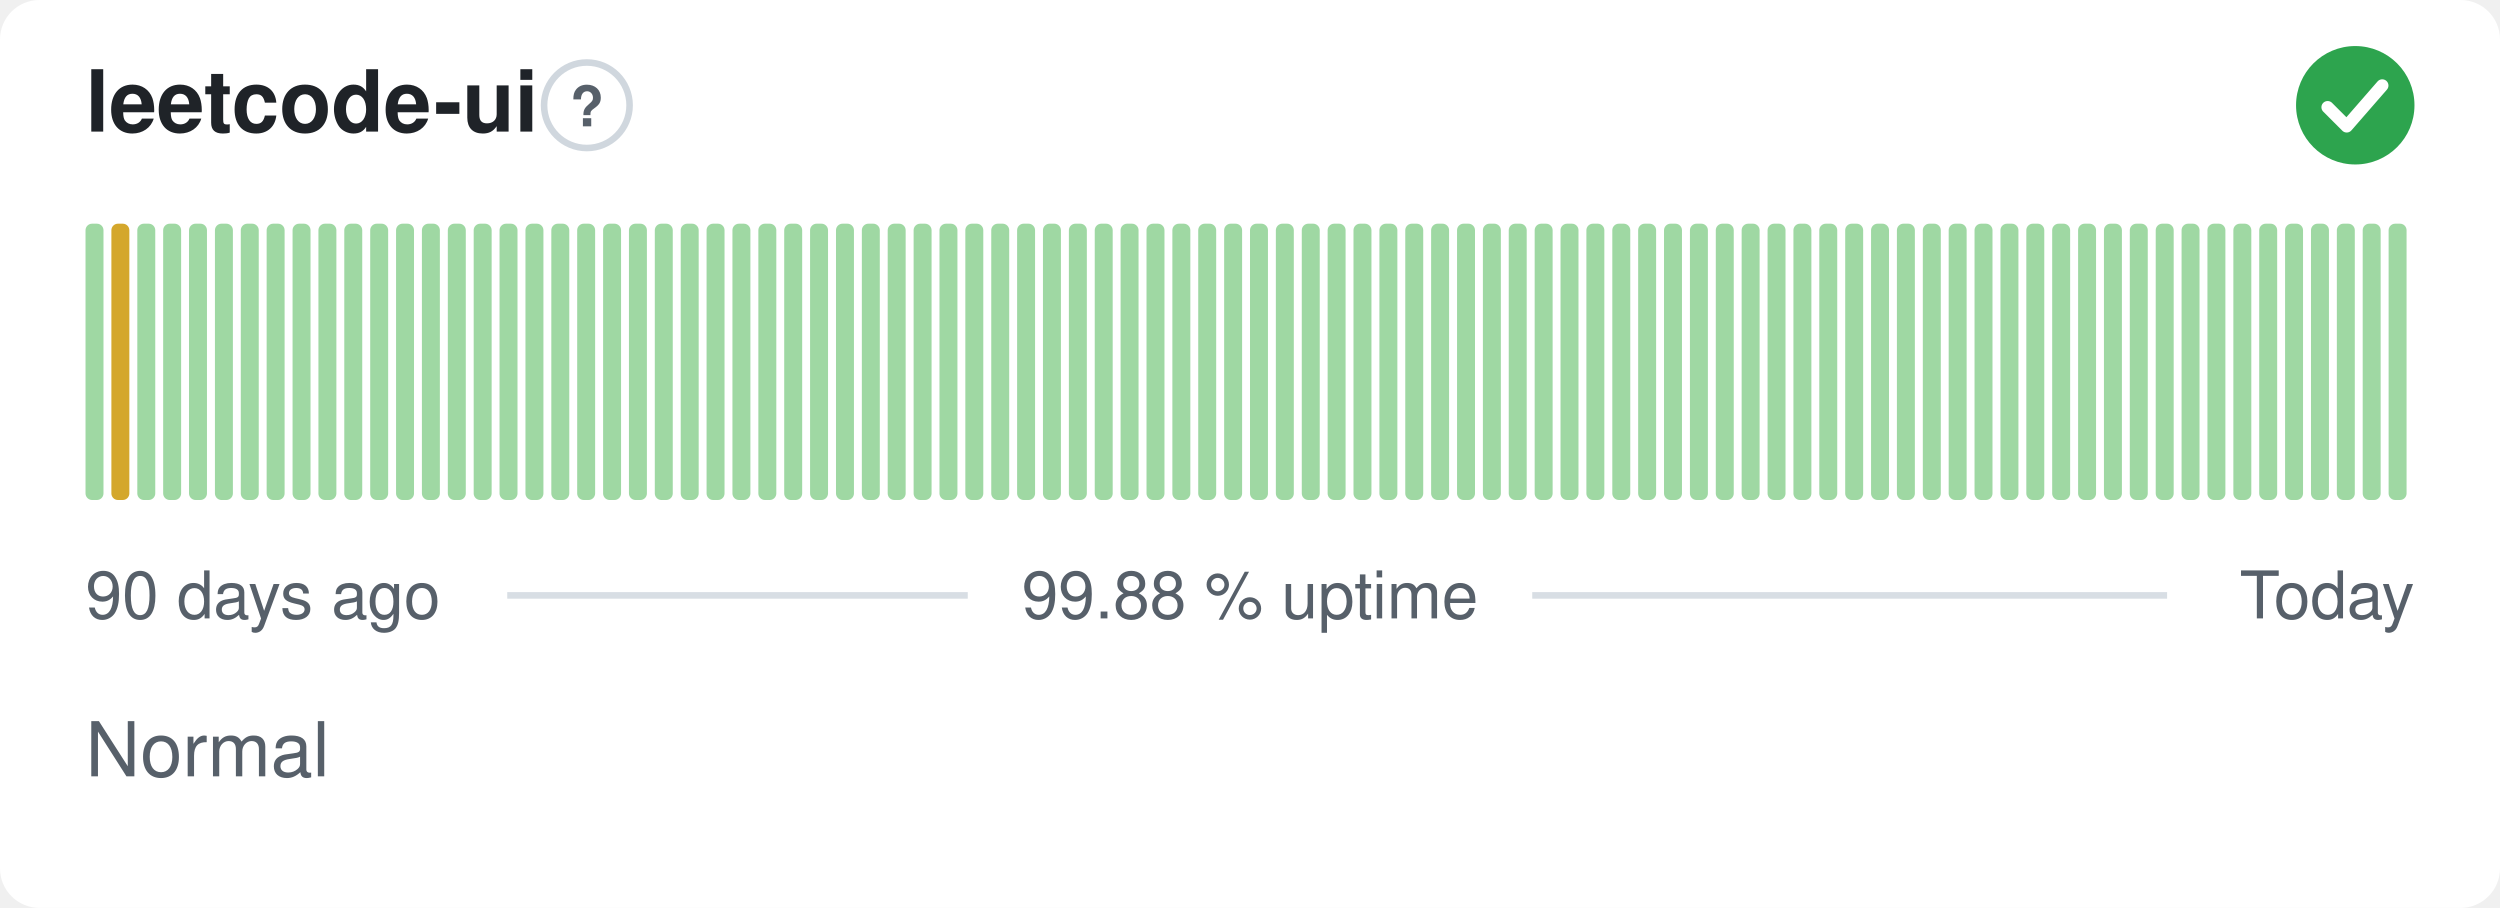
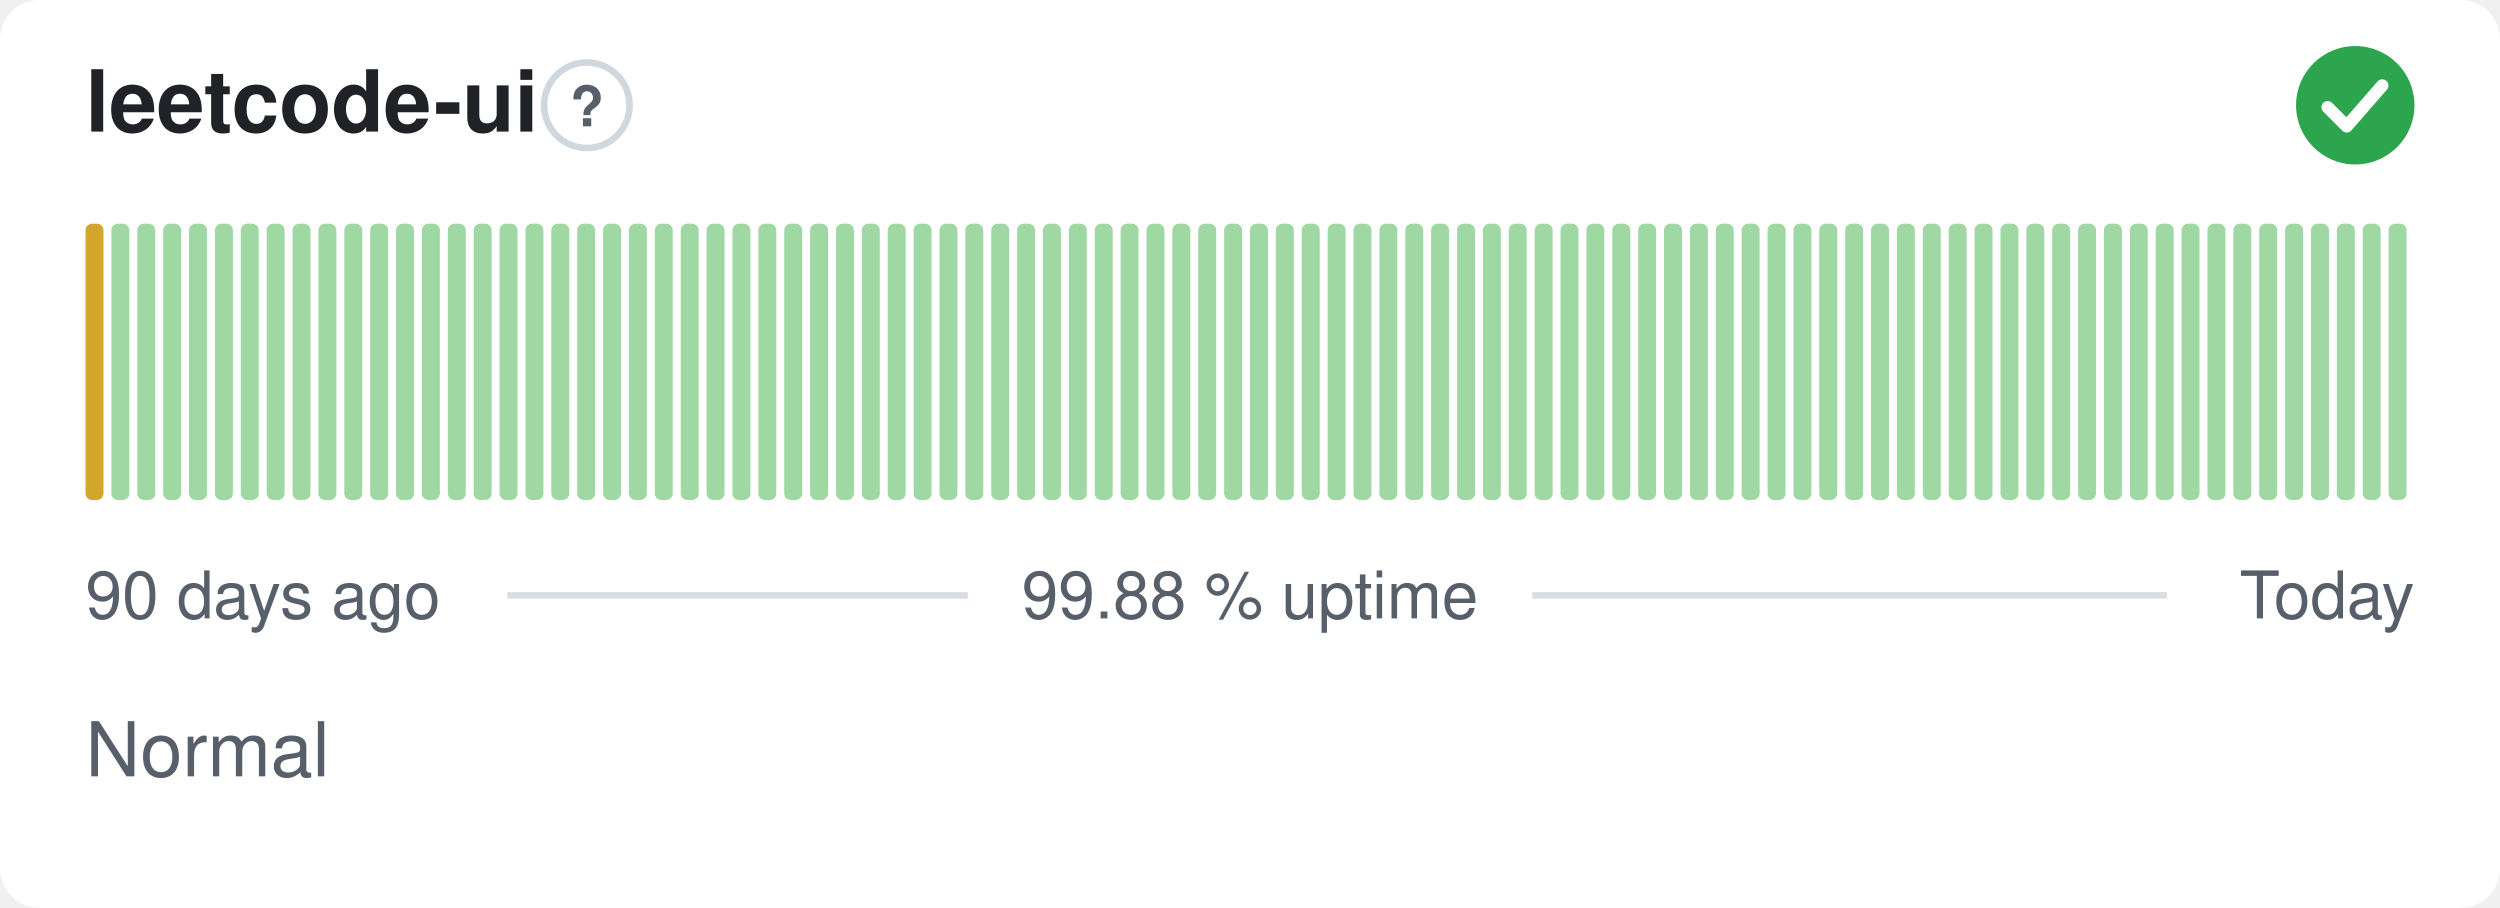
<svg xmlns="http://www.w3.org/2000/svg" width="380" height="138" viewBox="0 0 380 138" role="img" aria-label="leetcode-ui: Normal, 99.88 % uptime over the last 90 days" font-family="-apple-system,BlinkMacSystemFont,'Segoe UI',Helvetica,Arial,sans-serif">
  <style>
    @media (prefers-color-scheme: dark) {
      .bg { fill: #0d1117 }
      .title { fill: #e6edf3 }
      .muted { fill: #8b949e }
      .hint { stroke: #30363d }
      .rule { stroke: #30363d }
      .nodata { fill: #21262d }
    }
  </style>
  <rect class="bg" width="380" height="138" rx="6" fill="#ffffff" />
  <text class="title" x="13" y="20" font-size="13" font-weight="600" fill="#1f2328">leetcode-ui</text>
  <circle class="hint" cx="89.2" cy="16" r="6.5" fill="none" stroke="#d0d7de" stroke-width="1" />
  <text class="muted" x="89.2" y="19.2" text-anchor="middle" font-size="8.5" font-weight="700" fill="#57606a">?</text>
  <circle cx="358" cy="16" r="9" fill="#2da44e" />
  <path d="M353.80 16.30l2.90 2.90 5.40 -6.20" fill="none" stroke="#fff" stroke-width="1.89" stroke-linecap="round" stroke-linejoin="round" />
-   <rect x="13.00" y="34.00" width="2.73" height="42.00" rx="1" fill="#9fd8a3" />
-   <rect x="16.93" y="34.00" width="2.73" height="42.00" rx="1" fill="#d4a72c" />
+   <rect x="13.00" y="34.00" width="2.73" height="42.00" rx="1" fill="#d4a72c" />
+   <rect x="16.93" y="34.00" width="2.73" height="42.00" rx="1" fill="#9fd8a3" />
  <rect x="20.87" y="34.00" width="2.73" height="42.00" rx="1" fill="#9fd8a3" />
  <rect x="24.80" y="34.00" width="2.73" height="42.00" rx="1" fill="#9fd8a3" />
  <rect x="28.73" y="34.00" width="2.73" height="42.00" rx="1" fill="#9fd8a3" />
  <rect x="32.67" y="34.00" width="2.73" height="42.00" rx="1" fill="#9fd8a3" />
  <rect x="36.60" y="34.00" width="2.73" height="42.00" rx="1" fill="#9fd8a3" />
  <rect x="40.53" y="34.00" width="2.73" height="42.00" rx="1" fill="#9fd8a3" />
  <rect x="44.47" y="34.00" width="2.73" height="42.00" rx="1" fill="#9fd8a3" />
  <rect x="48.40" y="34.00" width="2.73" height="42.00" rx="1" fill="#9fd8a3" />
  <rect x="52.33" y="34.00" width="2.73" height="42.00" rx="1" fill="#9fd8a3" />
  <rect x="56.27" y="34.00" width="2.73" height="42.00" rx="1" fill="#9fd8a3" />
  <rect x="60.20" y="34.00" width="2.73" height="42.00" rx="1" fill="#9fd8a3" />
  <rect x="64.13" y="34.00" width="2.73" height="42.00" rx="1" fill="#9fd8a3" />
  <rect x="68.07" y="34.00" width="2.73" height="42.00" rx="1" fill="#9fd8a3" />
  <rect x="72.00" y="34.00" width="2.73" height="42.00" rx="1" fill="#9fd8a3" />
  <rect x="75.93" y="34.00" width="2.73" height="42.00" rx="1" fill="#9fd8a3" />
  <rect x="79.87" y="34.00" width="2.73" height="42.00" rx="1" fill="#9fd8a3" />
  <rect x="83.80" y="34.00" width="2.73" height="42.00" rx="1" fill="#9fd8a3" />
  <rect x="87.73" y="34.00" width="2.73" height="42.00" rx="1" fill="#9fd8a3" />
  <rect x="91.67" y="34.00" width="2.73" height="42.00" rx="1" fill="#9fd8a3" />
  <rect x="95.60" y="34.00" width="2.73" height="42.00" rx="1" fill="#9fd8a3" />
  <rect x="99.53" y="34.00" width="2.73" height="42.00" rx="1" fill="#9fd8a3" />
  <rect x="103.47" y="34.00" width="2.73" height="42.00" rx="1" fill="#9fd8a3" />
  <rect x="107.40" y="34.00" width="2.73" height="42.00" rx="1" fill="#9fd8a3" />
  <rect x="111.33" y="34.00" width="2.73" height="42.00" rx="1" fill="#9fd8a3" />
  <rect x="115.27" y="34.00" width="2.73" height="42.00" rx="1" fill="#9fd8a3" />
  <rect x="119.20" y="34.00" width="2.73" height="42.00" rx="1" fill="#9fd8a3" />
  <rect x="123.13" y="34.00" width="2.73" height="42.00" rx="1" fill="#9fd8a3" />
  <rect x="127.07" y="34.00" width="2.73" height="42.00" rx="1" fill="#9fd8a3" />
  <rect x="131.00" y="34.00" width="2.73" height="42.00" rx="1" fill="#9fd8a3" />
  <rect x="134.93" y="34.00" width="2.73" height="42.00" rx="1" fill="#9fd8a3" />
  <rect x="138.87" y="34.00" width="2.73" height="42.00" rx="1" fill="#9fd8a3" />
  <rect x="142.80" y="34.00" width="2.73" height="42.00" rx="1" fill="#9fd8a3" />
  <rect x="146.73" y="34.00" width="2.73" height="42.00" rx="1" fill="#9fd8a3" />
  <rect x="150.67" y="34.00" width="2.73" height="42.00" rx="1" fill="#9fd8a3" />
  <rect x="154.60" y="34.00" width="2.73" height="42.00" rx="1" fill="#9fd8a3" />
  <rect x="158.53" y="34.00" width="2.73" height="42.00" rx="1" fill="#9fd8a3" />
  <rect x="162.47" y="34.00" width="2.73" height="42.00" rx="1" fill="#9fd8a3" />
  <rect x="166.40" y="34.00" width="2.73" height="42.00" rx="1" fill="#9fd8a3" />
  <rect x="170.33" y="34.00" width="2.73" height="42.00" rx="1" fill="#9fd8a3" />
  <rect x="174.27" y="34.00" width="2.73" height="42.00" rx="1" fill="#9fd8a3" />
  <rect x="178.20" y="34.00" width="2.73" height="42.00" rx="1" fill="#9fd8a3" />
  <rect x="182.13" y="34.00" width="2.73" height="42.00" rx="1" fill="#9fd8a3" />
  <rect x="186.07" y="34.00" width="2.73" height="42.00" rx="1" fill="#9fd8a3" />
  <rect x="190.00" y="34.00" width="2.73" height="42.00" rx="1" fill="#9fd8a3" />
  <rect x="193.93" y="34.00" width="2.73" height="42.00" rx="1" fill="#9fd8a3" />
  <rect x="197.87" y="34.00" width="2.73" height="42.00" rx="1" fill="#9fd8a3" />
  <rect x="201.80" y="34.00" width="2.73" height="42.00" rx="1" fill="#9fd8a3" />
  <rect x="205.73" y="34.00" width="2.73" height="42.00" rx="1" fill="#9fd8a3" />
  <rect x="209.67" y="34.00" width="2.73" height="42.00" rx="1" fill="#9fd8a3" />
  <rect x="213.60" y="34.00" width="2.73" height="42.00" rx="1" fill="#9fd8a3" />
  <rect x="217.53" y="34.00" width="2.73" height="42.00" rx="1" fill="#9fd8a3" />
  <rect x="221.47" y="34.00" width="2.73" height="42.00" rx="1" fill="#9fd8a3" />
  <rect x="225.40" y="34.00" width="2.73" height="42.00" rx="1" fill="#9fd8a3" />
  <rect x="229.33" y="34.00" width="2.73" height="42.00" rx="1" fill="#9fd8a3" />
  <rect x="233.27" y="34.00" width="2.73" height="42.00" rx="1" fill="#9fd8a3" />
  <rect x="237.20" y="34.00" width="2.73" height="42.00" rx="1" fill="#9fd8a3" />
  <rect x="241.13" y="34.00" width="2.73" height="42.00" rx="1" fill="#9fd8a3" />
  <rect x="245.07" y="34.00" width="2.73" height="42.00" rx="1" fill="#9fd8a3" />
  <rect x="249.00" y="34.00" width="2.73" height="42.00" rx="1" fill="#9fd8a3" />
  <rect x="252.93" y="34.00" width="2.73" height="42.00" rx="1" fill="#9fd8a3" />
  <rect x="256.87" y="34.00" width="2.73" height="42.00" rx="1" fill="#9fd8a3" />
  <rect x="260.80" y="34.00" width="2.73" height="42.00" rx="1" fill="#9fd8a3" />
  <rect x="264.73" y="34.00" width="2.73" height="42.00" rx="1" fill="#9fd8a3" />
  <rect x="268.67" y="34.00" width="2.73" height="42.00" rx="1" fill="#9fd8a3" />
  <rect x="272.60" y="34.00" width="2.73" height="42.00" rx="1" fill="#9fd8a3" />
  <rect x="276.53" y="34.00" width="2.73" height="42.00" rx="1" fill="#9fd8a3" />
  <rect x="280.47" y="34.00" width="2.73" height="42.00" rx="1" fill="#9fd8a3" />
  <rect x="284.40" y="34.00" width="2.73" height="42.00" rx="1" fill="#9fd8a3" />
  <rect x="288.33" y="34.00" width="2.73" height="42.00" rx="1" fill="#9fd8a3" />
  <rect x="292.27" y="34.00" width="2.73" height="42.00" rx="1" fill="#9fd8a3" />
  <rect x="296.20" y="34.00" width="2.73" height="42.00" rx="1" fill="#9fd8a3" />
  <rect x="300.13" y="34.00" width="2.73" height="42.00" rx="1" fill="#9fd8a3" />
  <rect x="304.07" y="34.00" width="2.73" height="42.00" rx="1" fill="#9fd8a3" />
  <rect x="308.00" y="34.00" width="2.73" height="42.00" rx="1" fill="#9fd8a3" />
  <rect x="311.93" y="34.00" width="2.73" height="42.00" rx="1" fill="#9fd8a3" />
  <rect x="315.87" y="34.00" width="2.73" height="42.00" rx="1" fill="#9fd8a3" />
  <rect x="319.80" y="34.00" width="2.73" height="42.00" rx="1" fill="#9fd8a3" />
  <rect x="323.73" y="34.00" width="2.73" height="42.00" rx="1" fill="#9fd8a3" />
  <rect x="327.67" y="34.00" width="2.73" height="42.00" rx="1" fill="#9fd8a3" />
  <rect x="331.60" y="34.00" width="2.73" height="42.00" rx="1" fill="#9fd8a3" />
  <rect x="335.53" y="34.00" width="2.73" height="42.00" rx="1" fill="#9fd8a3" />
  <rect x="339.47" y="34.00" width="2.73" height="42.00" rx="1" fill="#9fd8a3" />
  <rect x="343.40" y="34.00" width="2.73" height="42.00" rx="1" fill="#9fd8a3" />
  <rect x="347.33" y="34.00" width="2.73" height="42.00" rx="1" fill="#9fd8a3" />
  <rect x="351.27" y="34.00" width="2.73" height="42.00" rx="1" fill="#9fd8a3" />
  <rect x="355.20" y="34.00" width="2.73" height="42.00" rx="1" fill="#9fd8a3" />
  <rect x="359.13" y="34.00" width="2.73" height="42.00" rx="1" fill="#9fd8a3" />
  <rect x="363.07" y="34.00" width="2.73" height="42.00" rx="1" fill="#9fd8a3" />
  <text class="muted" x="13" y="94" font-size="10" fill="#57606a">90 days ago</text>
  <text class="muted" x="190" y="94" text-anchor="middle" font-size="10" fill="#57606a">99.88 % uptime</text>
  <text class="muted" x="367" y="94" text-anchor="end" font-size="10" fill="#57606a">Today</text>
  <line class="rule" x1="77.1" y1="90.5" x2="147.1" y2="90.5" stroke="#d8dee4" stroke-width="1" />
  <line class="rule" x1="232.9" y1="90.5" x2="329.4" y2="90.5" stroke="#d8dee4" stroke-width="1" />
  <text class="muted" x="13" y="118" font-size="11.5" fill="#57606a">Normal</text>
</svg>
